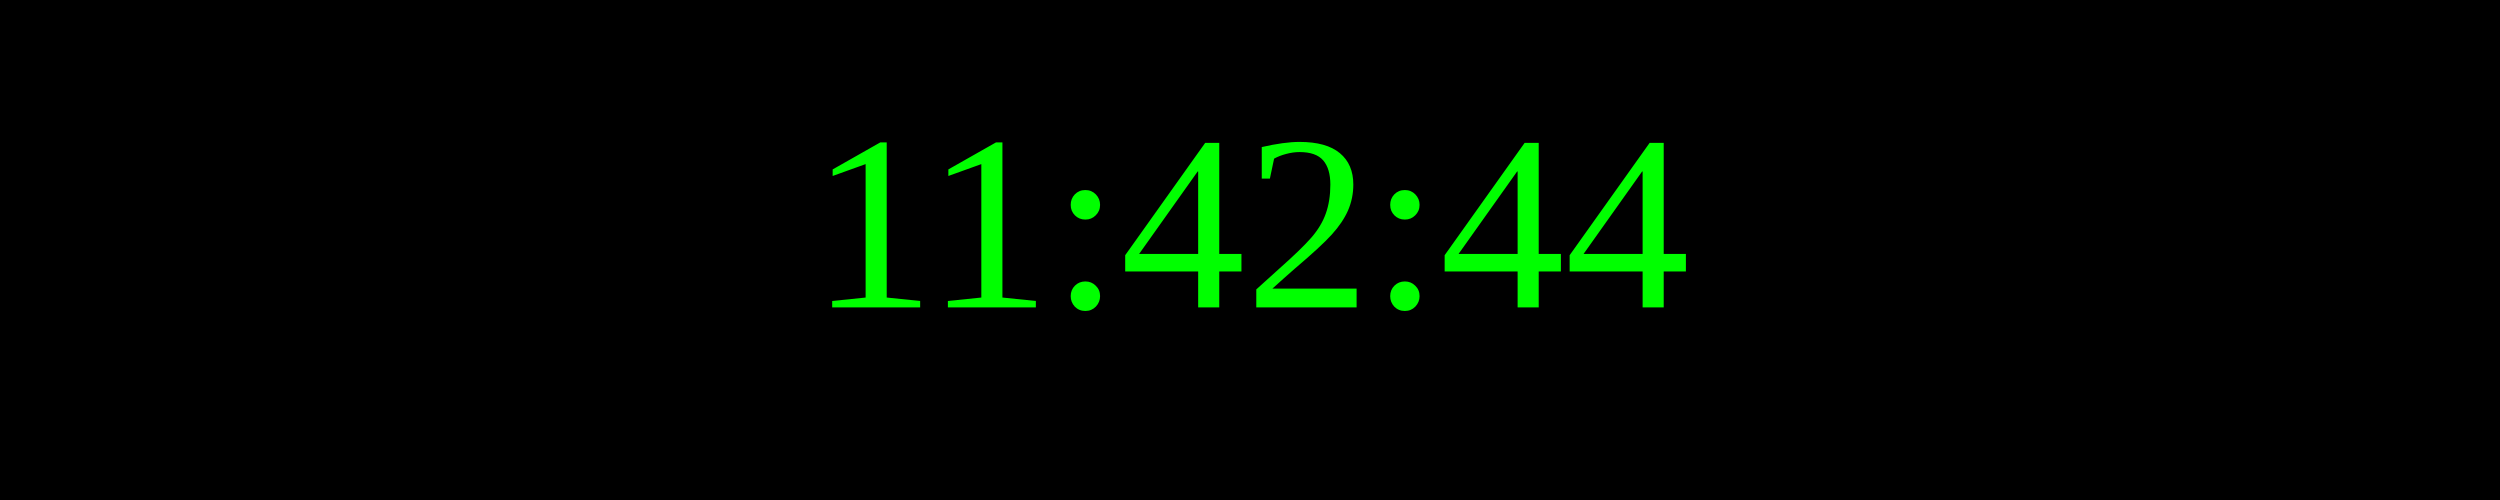
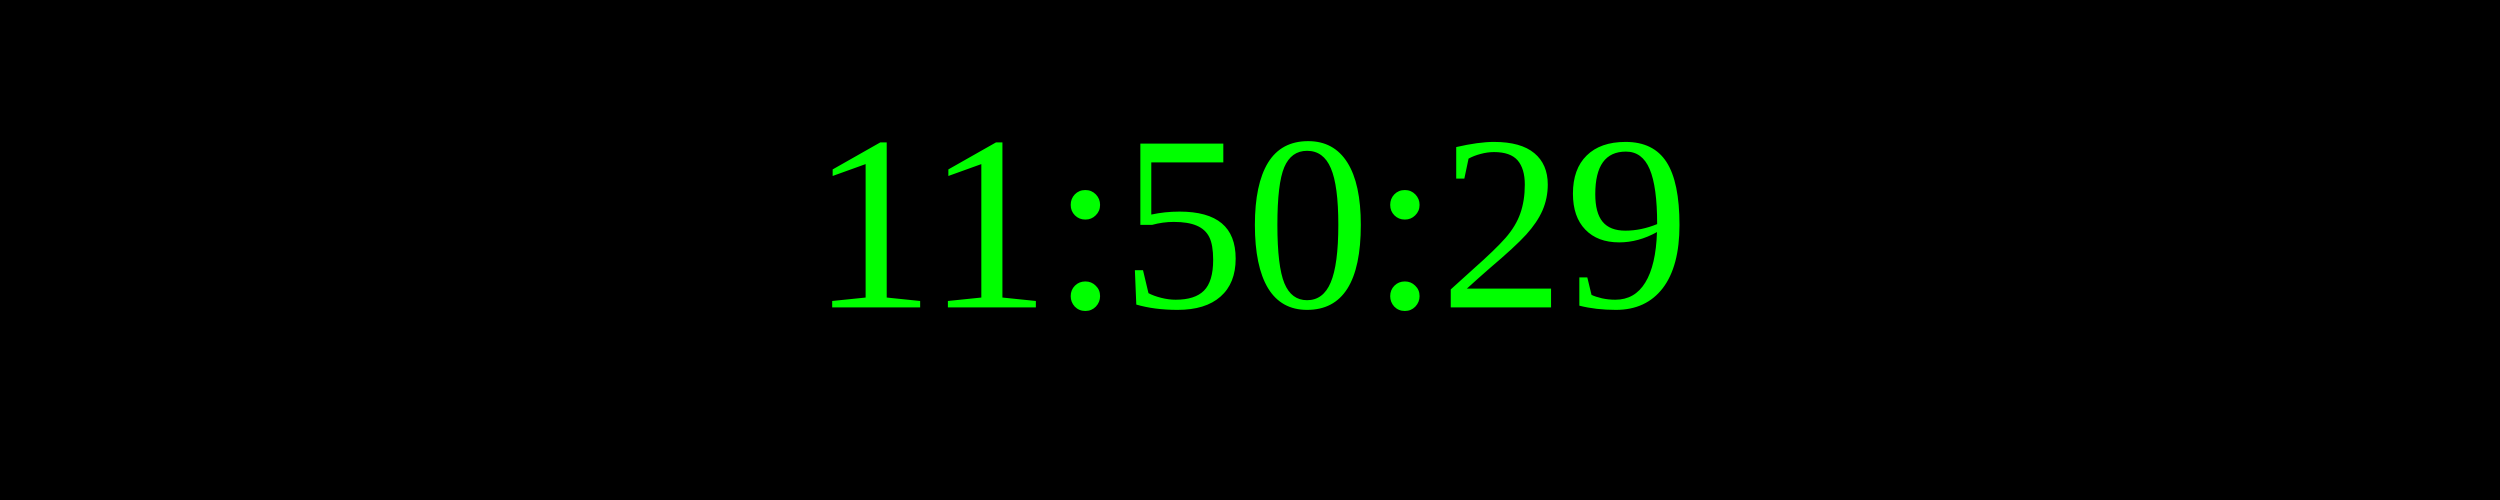
<svg xmlns="http://www.w3.org/2000/svg" width="250" height="50">
  <rect width="100%" height="100%" fill="black" />
  <text x="50%" y="50%" font-size="25" fill="lime" text-anchor="middle" dominant-baseline="middle">
- 11:42:44
+ 11:50:29
</text>
</svg>
